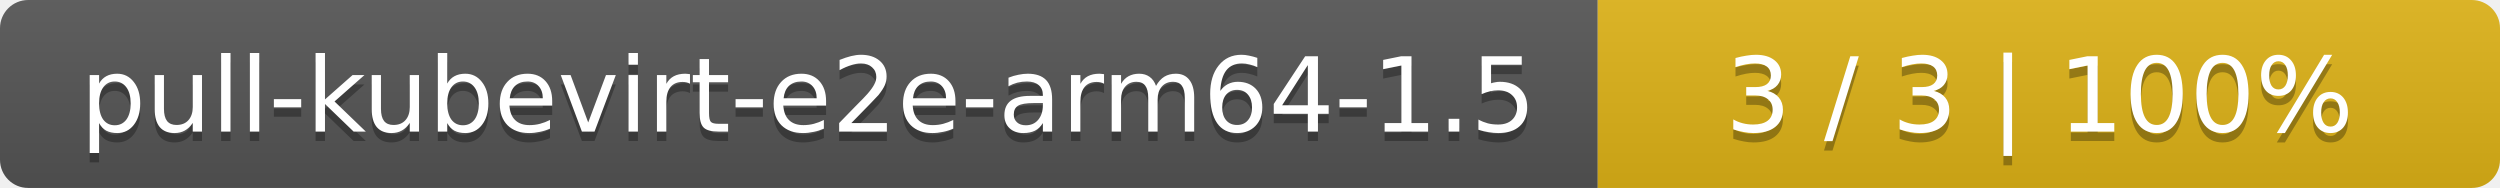
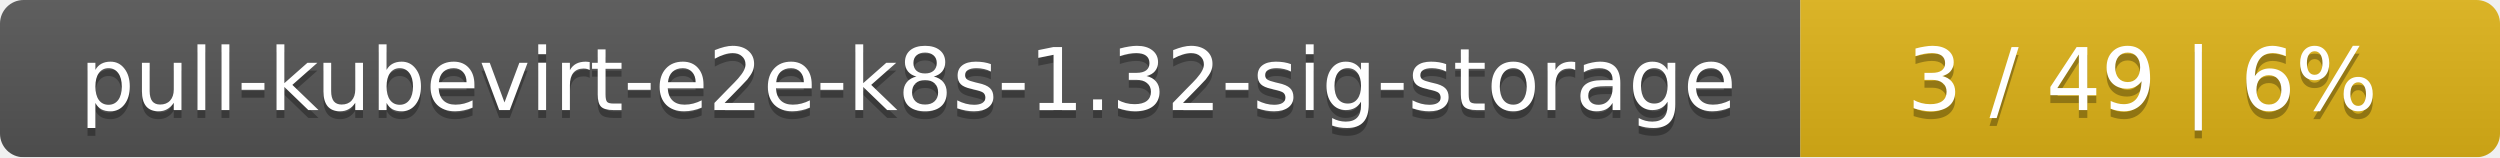
- <svg xmlns="http://www.w3.org/2000/svg" width="266" height="20">
+ <svg xmlns="http://www.w3.org/2000/svg" width="318" height="20">
  <linearGradient id="smooth" x2="0" y2="100%">
    <stop offset="0" stop-color="#bbb" stop-opacity=".1" />
    <stop offset="1" stop-opacity=".1" />
  </linearGradient>
  <mask id="round">
-     <rect width="266" height="20" rx="3" fill="#fff" />
+     <rect width="318" height="20" rx="3" fill="#fff" />
  </mask>
  <g mask="url(#round)">
-     <rect width="170" height="20" fill="#555" />
-     <rect x="170" width="96" height="20" fill="#dfb317" />
-     <rect width="266" height="20" fill="url(#smooth)" />
+     <rect width="229" height="20" fill="#555" />
+     <rect x="229" width="89" height="20" fill="#dfb317" />
+     <rect width="318" height="20" fill="url(#smooth)" />
  </g>
  <g fill="#fff" text-anchor="middle" font-family="DejaVu Sans,Verdana,Geneva,sans-serif" font-size="11">
-     <text x="86" y="15" fill="#010101" fill-opacity=".3">pull-kubevirt-e2e-arm64-1.5</text>
-     <text x="86" y="14">pull-kubevirt-e2e-arm64-1.5</text>
-     <text x="217" y="15" fill="#010101" fill-opacity=".3">3 / 3    |    100%</text>
-     <text x="217" y="14">3 / 3    |    100%</text>
+     <text x="115.5" y="15" fill="#010101" fill-opacity=".3">pull-kubevirt-e2e-k8s-1.32-sig-storage</text>
+     <text x="115.5" y="14">pull-kubevirt-e2e-k8s-1.32-sig-storage</text>
+     <text x="272.5" y="15" fill="#010101" fill-opacity=".3">3 / 49    |    6%</text>
+     <text x="272.5" y="14">3 / 49    |    6%</text>
  </g>
</svg>
